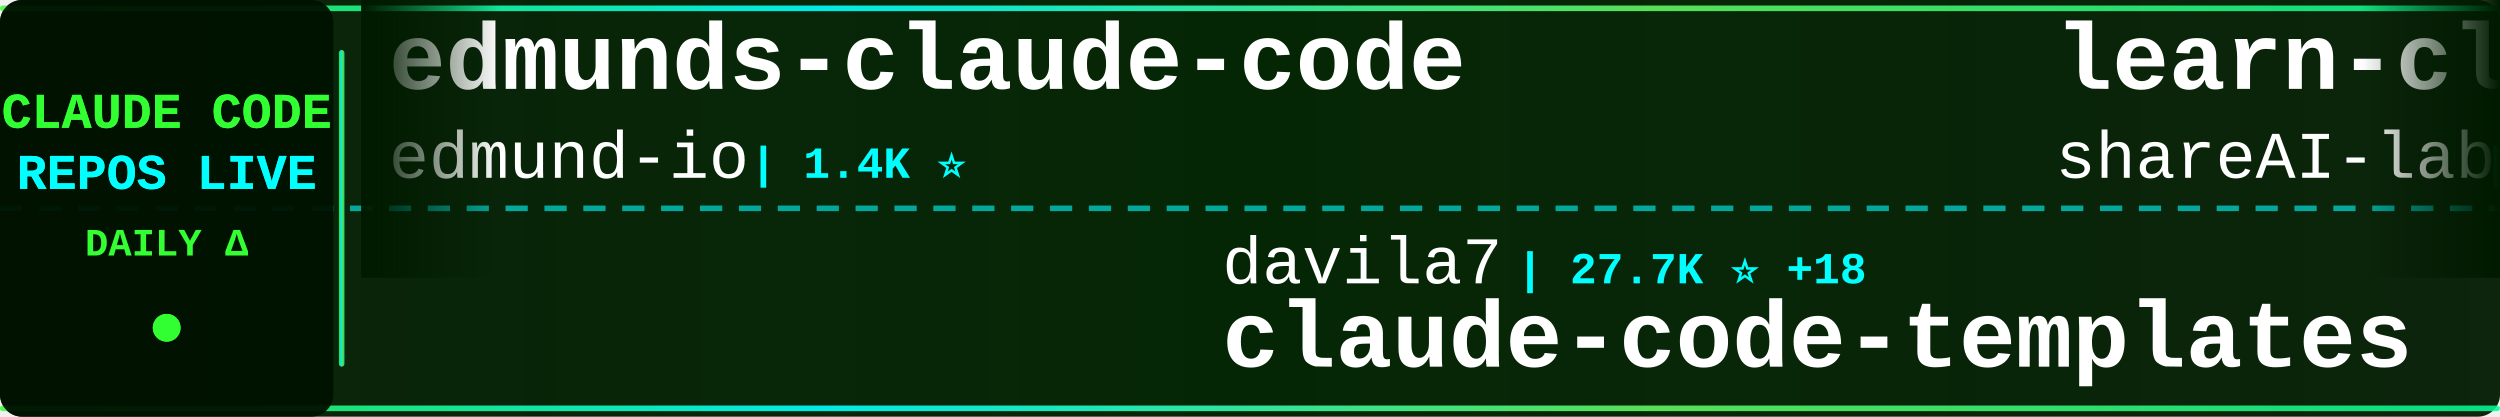
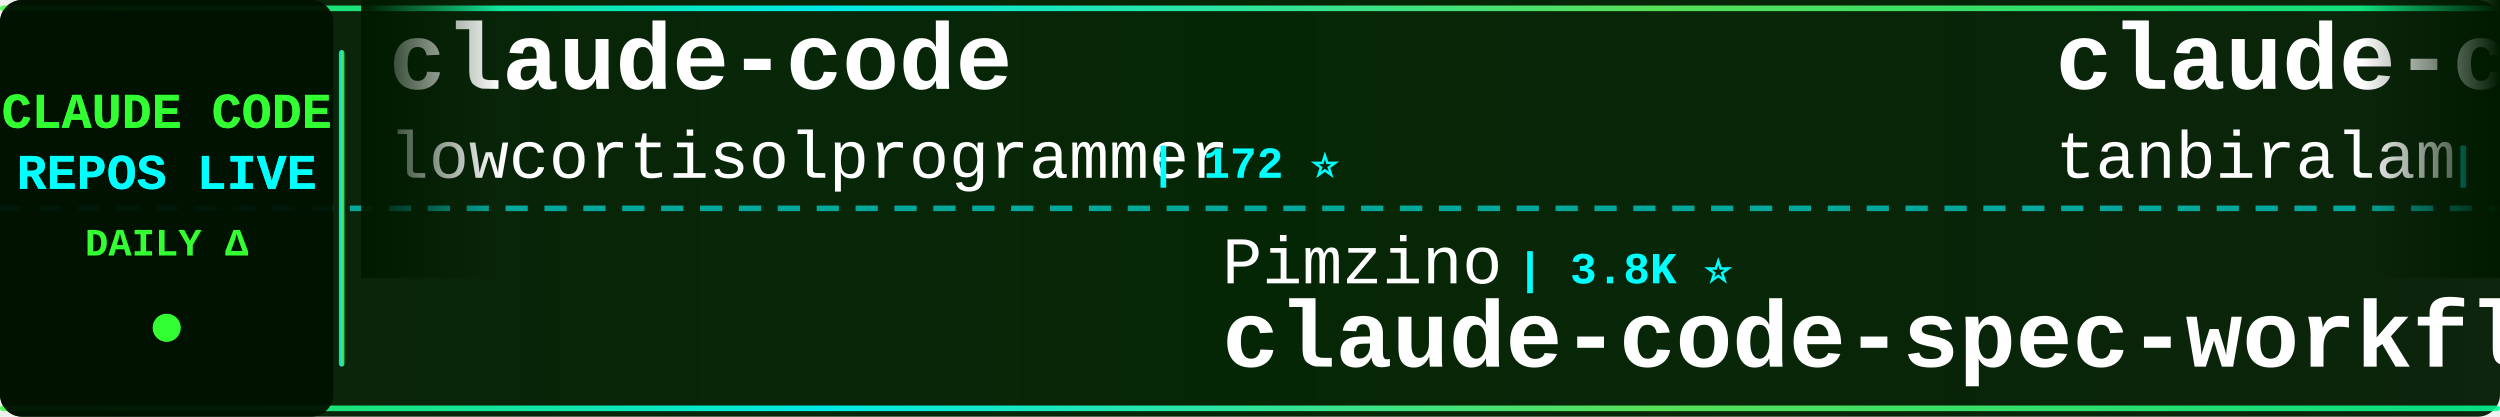
<svg xmlns="http://www.w3.org/2000/svg" width="900" height="150">
  <defs>
    <linearGradient id="tickerBg" x1="0%" y1="0%" x2="100%" y2="0%">
      <stop offset="0%" style="stop-color:#001a00;stop-opacity:0.95" />
      <stop offset="50%" style="stop-color:#002200;stop-opacity:0.98" />
      <stop offset="100%" style="stop-color:#001a00;stop-opacity:0.95" />
    </linearGradient>
    <linearGradient id="borderGrad" x1="0%" y1="0%" x2="100%" y2="0%">
      <stop offset="0%" style="stop-color:#33ff33;stop-opacity:0.85">
        <animate attributeName="stop-opacity" values="0.85;1;0.85" dur="2s" repeatCount="indefinite" />
      </stop>
      <stop offset="33%" style="stop-color:#00ffff;stop-opacity:0.9">
        <animate attributeName="stop-opacity" values="0.9;1;0.9" dur="2.2s" repeatCount="indefinite" />
      </stop>
      <stop offset="66%" style="stop-color:#66ff66;stop-opacity:0.85">
        <animate attributeName="stop-opacity" values="0.85;1;0.85" dur="1.8s" repeatCount="indefinite" />
      </stop>
      <stop offset="100%" style="stop-color:#00ff99;stop-opacity:0.85">
        <animate attributeName="stop-opacity" values="0.85;1;0.85" dur="2s" repeatCount="indefinite" />
      </stop>
    </linearGradient>
    <filter id="textGlow">
      <feGaussianBlur stdDeviation="0.1" result="coloredBlur" />
      <feMerge>
        <feMergeNode in="coloredBlur" />
        <feMergeNode in="SourceGraphic" />
      </feMerge>
    </filter>
    <filter id="metricGlow">
      <feGaussianBlur stdDeviation="0.2" result="coloredBlur" />
      <feMerge>
        <feMergeNode in="coloredBlur" />
        <feMergeNode in="SourceGraphic" />
      </feMerge>
    </filter>
    <linearGradient id="leftFade" x1="0%" y1="0%" x2="100%" y2="0%">
      <stop offset="0%" style="stop-color:#001a00;stop-opacity:1" />
      <stop offset="100%" style="stop-color:#001a00;stop-opacity:0" />
    </linearGradient>
    <linearGradient id="rightFade" x1="0%" y1="0%" x2="100%" y2="0%">
      <stop offset="0%" style="stop-color:#001a00;stop-opacity:0" />
      <stop offset="100%" style="stop-color:#001a00;stop-opacity:1" />
    </linearGradient>
  </defs>
  <rect width="900" height="150" fill="url(#tickerBg)" rx="8" />
  <rect x="0" y="2" width="900" height="2" fill="url(#borderGrad)" rx="1" />
  <rect x="0" y="146" width="900" height="2" fill="url(#borderGrad)" rx="1" />
  <line x1="0" y1="75" x2="900" y2="75" stroke="#00ffff" stroke-width="2" stroke-dasharray="8 6" opacity="0.6" />
  <rect x="0" y="0" width="120" height="150" fill="#001100" opacity="0.95" rx="8" />
  <text x="60" y="46" font-family="'Courier New', monospace" font-size="18" font-weight="bold" fill="#33ff33" text-anchor="middle" filter="url(#textGlow)">
    CLAUDE CODE
  </text>
  <text x="60" y="68" font-family="'Courier New', monospace" font-size="18" font-weight="bold" fill="#00ffff" text-anchor="middle" filter="url(#textGlow)">
    REPOS LIVE
  </text>
  <text x="60" y="92" font-family="'Courier New', monospace" font-size="14" font-weight="bold" fill="#33ff33" text-anchor="middle">
    DAILY Δ
  </text>
  <circle cx="60" cy="118" r="5" fill="#33ff33" filter="url(#metricGlow)">
    <animate attributeName="r" values="4;6;4" dur="1.5s" repeatCount="indefinite" />
    <animate attributeName="opacity" values="0.6;1;0.6" dur="1.5s" repeatCount="indefinite" />
  </circle>
  <rect x="122" y="18" width="2" height="114" fill="url(#borderGrad)" rx="1" />
  <clipPath id="tickerClip">
    <rect x="130" y="0" width="770" height="150" />
  </clipPath>
  <g clip-path="url(#tickerClip)">
    <g id="tickerItems">
      <animateTransform attributeName="transform" attributeType="XML" type="translate" from="0 0" to="-3000 0" dur="54s" repeatCount="indefinite" />
      <g transform="translate(0, 0)">
-         <text x="140" y="32" font-family="'Courier New', monospace" font-size="34" font-weight="bold" fill="#ffffff">edmunds-claude-code</text>
-         <text x="140" y="64" font-family="'Courier New', monospace" font-size="24" font-weight="normal" fill="#ffffff" opacity="1.0">edmund-io</text>
-         <text x="270" y="64" font-family="'Courier New', monospace" font-size="16" font-weight="bold" fill="#00ffff"> | 1.4K ⭐</text>
+         <text x="140" y="32" font-family="'Courier New', monospace" font-size="34" font-weight="bold" fill="#ffffff">claude-code</text>
+         <text x="140" y="64" font-family="'Courier New', monospace" font-size="24" font-weight="normal" fill="#ffffff" opacity="1.0">lowcortisolprogrammer</text>
+         <text x="414" y="64" font-family="'Courier New', monospace" font-size="16" font-weight="bold" fill="#00ffff"> | 172 ⭐</text>
      </g>
      <g transform="translate(300, 0)">
-         <text x="140" y="102" font-family="'Courier New', monospace" font-size="24" font-weight="normal" fill="#ffffff" opacity="1.0">davila7</text>
-         <text x="246" y="102" font-family="'Courier New', monospace" font-size="16" font-weight="bold" fill="#00ffff"> | 27.7K ⭐ +18</text>
-         <text x="140" y="132" font-family="'Courier New', monospace" font-size="34" font-weight="bold" fill="#ffffff">claude-code-templates</text>
+         <text x="140" y="102" font-family="'Courier New', monospace" font-size="24" font-weight="normal" fill="#ffffff" opacity="1.0">Pimzino</text>
+         <text x="246" y="102" font-family="'Courier New', monospace" font-size="16" font-weight="bold" fill="#00ffff"> | 3.8K ⭐</text>
+         <text x="140" y="132" font-family="'Courier New', monospace" font-size="34" font-weight="bold" fill="#ffffff">claude-code-spec-workflo...</text>
      </g>
      <g transform="translate(600, 0)">
-         <text x="140" y="32" font-family="'Courier New', monospace" font-size="34" font-weight="bold" fill="#ffffff">learn-claude-code</text>
-         <text x="140" y="64" font-family="'Courier New', monospace" font-size="24" font-weight="normal" fill="#ffffff" opacity="1.0">shareAI-lab</text>
-         <text x="294" y="64" font-family="'Courier New', monospace" font-size="16" font-weight="bold" fill="#00ffff"> | 63.7K ⭐ +152</text>
+         <text x="140" y="32" font-family="'Courier New', monospace" font-size="34" font-weight="bold" fill="#ffffff">claude-code</text>
+         <text x="140" y="64" font-family="'Courier New', monospace" font-size="24" font-weight="normal" fill="#ffffff" opacity="1.0">tanbiralam</text>
+         <text x="282" y="64" font-family="'Courier New', monospace" font-size="16" font-weight="bold" fill="#00ffff"> | 1.8K ⭐ +5</text>
      </g>
      <g transform="translate(900, 0)">
-         <text x="140" y="102" font-family="'Courier New', monospace" font-size="24" font-weight="normal" fill="#ffffff" opacity="1.0">anthropics</text>
-         <text x="282" y="102" font-family="'Courier New', monospace" font-size="16" font-weight="bold" fill="#00ffff"> | 851 ⭐ +1</text>
-         <text x="140" y="132" font-family="'Courier New', monospace" font-size="34" font-weight="bold" fill="#ffffff">claude-code-base-action</text>
+         <text x="140" y="102" font-family="'Courier New', monospace" font-size="24" font-weight="normal" fill="#ffffff" opacity="1.0">OneRedOak</text>
+         <text x="270" y="102" font-family="'Courier New', monospace" font-size="16" font-weight="bold" fill="#00ffff"> | 3.8K ⭐</text>
+         <text x="140" y="132" font-family="'Courier New', monospace" font-size="34" font-weight="bold" fill="#ffffff">claude-code-workflows</text>
      </g>
      <g transform="translate(1200, 0)">
-         <text x="140" y="32" font-family="'Courier New', monospace" font-size="34" font-weight="bold" fill="#ffffff">free-claude-code</text>
-         <text x="140" y="64" font-family="'Courier New', monospace" font-size="24" font-weight="normal" fill="#ffffff" opacity="1.0">Alishahryar1</text>
-         <text x="306" y="64" font-family="'Courier New', monospace" font-size="16" font-weight="bold" fill="#00ffff"> | 31.0K ⭐ +267</text>
+         <text x="140" y="32" font-family="'Courier New', monospace" font-size="34" font-weight="bold" fill="#ffffff">claude-code-source</text>
+         <text x="140" y="64" font-family="'Courier New', monospace" font-size="24" font-weight="normal" fill="#ffffff" opacity="1.0">hangsman</text>
+         <text x="258" y="64" font-family="'Courier New', monospace" font-size="16" font-weight="bold" fill="#00ffff"> | 781 ⭐</text>
      </g>
      <g transform="translate(1500, 0)">
-         <text x="140" y="102" font-family="'Courier New', monospace" font-size="24" font-weight="normal" fill="#ffffff" opacity="1.0">liuup</text>
-         <text x="222" y="102" font-family="'Courier New', monospace" font-size="16" font-weight="bold" fill="#00ffff"> | 2.8K ⭐ +20</text>
-         <text x="140" y="132" font-family="'Courier New', monospace" font-size="34" font-weight="bold" fill="#ffffff">claude-code-analysis</text>
+         <text x="140" y="102" font-family="'Courier New', monospace" font-size="24" font-weight="normal" fill="#ffffff" opacity="1.0">frankbria</text>
+         <text x="270" y="102" font-family="'Courier New', monospace" font-size="16" font-weight="bold" fill="#00ffff"> | 9.2K ⭐ +5</text>
+         <text x="140" y="132" font-family="'Courier New', monospace" font-size="34" font-weight="bold" fill="#ffffff">ralph-claude-code</text>
      </g>
      <g transform="translate(1800, 0)">
-         <text x="140" y="32" font-family="'Courier New', monospace" font-size="34" font-weight="bold" fill="#ffffff">claude-code-rust</text>
-         <text x="140" y="64" font-family="'Courier New', monospace" font-size="24" font-weight="normal" fill="#ffffff" opacity="1.0">lorryjovens-hub</text>
-         <text x="342" y="64" font-family="'Courier New', monospace" font-size="16" font-weight="bold" fill="#00ffff"> | 1.6K ⭐ +4</text>
+         <text x="140" y="32" font-family="'Courier New', monospace" font-size="34" font-weight="bold" fill="#ffffff">claude-code-tips</text>
+         <text x="140" y="64" font-family="'Courier New', monospace" font-size="24" font-weight="normal" fill="#ffffff" opacity="1.0">ykdojo</text>
+         <text x="234" y="64" font-family="'Courier New', monospace" font-size="16" font-weight="bold" fill="#00ffff"> | 8.6K ⭐ +11</text>
      </g>
      <g transform="translate(2100, 0)">
-         <text x="140" y="102" font-family="'Courier New', monospace" font-size="24" font-weight="normal" fill="#ffffff" opacity="1.0">ding113</text>
-         <text x="246" y="102" font-family="'Courier New', monospace" font-size="16" font-weight="bold" fill="#00ffff"> | 2.9K ⭐ +3</text>
-         <text x="140" y="132" font-family="'Courier New', monospace" font-size="34" font-weight="bold" fill="#ffffff">claude-code-hub</text>
+         <text x="140" y="102" font-family="'Courier New', monospace" font-size="24" font-weight="normal" fill="#ffffff" opacity="1.0">ponponon</text>
+         <text x="258" y="102" font-family="'Courier New', monospace" font-size="16" font-weight="bold" fill="#00ffff"> | 2.3K ⭐ +2</text>
+         <text x="140" y="132" font-family="'Courier New', monospace" font-size="34" font-weight="bold" fill="#ffffff">claude_code_src</text>
      </g>
      <g transform="translate(2400, 0)">
-         <text x="140" y="32" font-family="'Courier New', monospace" font-size="34" font-weight="bold" fill="#ffffff">claude-code-hooks-master...</text>
-         <text x="140" y="64" font-family="'Courier New', monospace" font-size="24" font-weight="normal" fill="#ffffff" opacity="1.0">disler</text>
-         <text x="234" y="64" font-family="'Courier New', monospace" font-size="16" font-weight="bold" fill="#00ffff"> | 3.7K ⭐ +7</text>
+         <text x="140" y="32" font-family="'Courier New', monospace" font-size="34" font-weight="bold" fill="#ffffff">claude-code-book</text>
+         <text x="140" y="64" font-family="'Courier New', monospace" font-size="24" font-weight="normal" fill="#ffffff" opacity="1.0">lintsinghua</text>
+         <text x="294" y="64" font-family="'Courier New', monospace" font-size="16" font-weight="bold" fill="#00ffff"> | 3.5K ⭐ +13</text>
      </g>
      <g transform="translate(2700, 0)">
-         <text x="140" y="102" font-family="'Courier New', monospace" font-size="24" font-weight="normal" fill="#ffffff" opacity="1.0">Yuyz0112</text>
-         <text x="258" y="102" font-family="'Courier New', monospace" font-size="16" font-weight="bold" fill="#00ffff"> | 2.4K ⭐</text>
-         <text x="140" y="132" font-family="'Courier New', monospace" font-size="34" font-weight="bold" fill="#ffffff">claude-code-reverse</text>
+         <text x="140" y="102" font-family="'Courier New', monospace" font-size="24" font-weight="normal" fill="#ffffff" opacity="1.0">fazxes</text>
+         <text x="234" y="102" font-family="'Courier New', monospace" font-size="16" font-weight="bold" fill="#00ffff"> | 218 ⭐</text>
+         <text x="140" y="132" font-family="'Courier New', monospace" font-size="34" font-weight="bold" fill="#ffffff">Claude-code</text>
      </g>
      <g transform="translate(3000, 0)">
-         <text x="140" y="32" font-family="'Courier New', monospace" font-size="34" font-weight="bold" fill="#ffffff">edmunds-claude-code</text>
-         <text x="140" y="64" font-family="'Courier New', monospace" font-size="24" font-weight="normal" fill="#ffffff" opacity="1.0">edmund-io</text>
-         <text x="270" y="64" font-family="'Courier New', monospace" font-size="16" font-weight="bold" fill="#00ffff"> | 1.4K ⭐</text>
+         <text x="140" y="32" font-family="'Courier New', monospace" font-size="34" font-weight="bold" fill="#ffffff">claude-code</text>
+         <text x="140" y="64" font-family="'Courier New', monospace" font-size="24" font-weight="normal" fill="#ffffff" opacity="1.0">lowcortisolprogrammer</text>
+         <text x="414" y="64" font-family="'Courier New', monospace" font-size="16" font-weight="bold" fill="#00ffff"> | 172 ⭐</text>
      </g>
      <g transform="translate(3300, 0)">
-         <text x="140" y="102" font-family="'Courier New', monospace" font-size="24" font-weight="normal" fill="#ffffff" opacity="1.0">davila7</text>
-         <text x="246" y="102" font-family="'Courier New', monospace" font-size="16" font-weight="bold" fill="#00ffff"> | 27.7K ⭐ +18</text>
-         <text x="140" y="132" font-family="'Courier New', monospace" font-size="34" font-weight="bold" fill="#ffffff">claude-code-templates</text>
+         <text x="140" y="102" font-family="'Courier New', monospace" font-size="24" font-weight="normal" fill="#ffffff" opacity="1.0">Pimzino</text>
+         <text x="246" y="102" font-family="'Courier New', monospace" font-size="16" font-weight="bold" fill="#00ffff"> | 3.8K ⭐</text>
+         <text x="140" y="132" font-family="'Courier New', monospace" font-size="34" font-weight="bold" fill="#ffffff">claude-code-spec-workflo...</text>
      </g>
      <g transform="translate(3600, 0)">
-         <text x="140" y="32" font-family="'Courier New', monospace" font-size="34" font-weight="bold" fill="#ffffff">learn-claude-code</text>
-         <text x="140" y="64" font-family="'Courier New', monospace" font-size="24" font-weight="normal" fill="#ffffff" opacity="1.0">shareAI-lab</text>
-         <text x="294" y="64" font-family="'Courier New', monospace" font-size="16" font-weight="bold" fill="#00ffff"> | 63.7K ⭐ +152</text>
+         <text x="140" y="32" font-family="'Courier New', monospace" font-size="34" font-weight="bold" fill="#ffffff">claude-code</text>
+         <text x="140" y="64" font-family="'Courier New', monospace" font-size="24" font-weight="normal" fill="#ffffff" opacity="1.0">tanbiralam</text>
+         <text x="282" y="64" font-family="'Courier New', monospace" font-size="16" font-weight="bold" fill="#00ffff"> | 1.8K ⭐ +5</text>
      </g>
      <g transform="translate(3900, 0)">
-         <text x="140" y="102" font-family="'Courier New', monospace" font-size="24" font-weight="normal" fill="#ffffff" opacity="1.0">anthropics</text>
-         <text x="282" y="102" font-family="'Courier New', monospace" font-size="16" font-weight="bold" fill="#00ffff"> | 851 ⭐ +1</text>
-         <text x="140" y="132" font-family="'Courier New', monospace" font-size="34" font-weight="bold" fill="#ffffff">claude-code-base-action</text>
+         <text x="140" y="102" font-family="'Courier New', monospace" font-size="24" font-weight="normal" fill="#ffffff" opacity="1.0">OneRedOak</text>
+         <text x="270" y="102" font-family="'Courier New', monospace" font-size="16" font-weight="bold" fill="#00ffff"> | 3.8K ⭐</text>
+         <text x="140" y="132" font-family="'Courier New', monospace" font-size="34" font-weight="bold" fill="#ffffff">claude-code-workflows</text>
      </g>
    </g>
  </g>
  <rect x="130" y="0" width="50" height="100" fill="url(#leftFade)" />
  <rect x="850" y="0" width="50" height="100" fill="url(#rightFade)" />
</svg>
